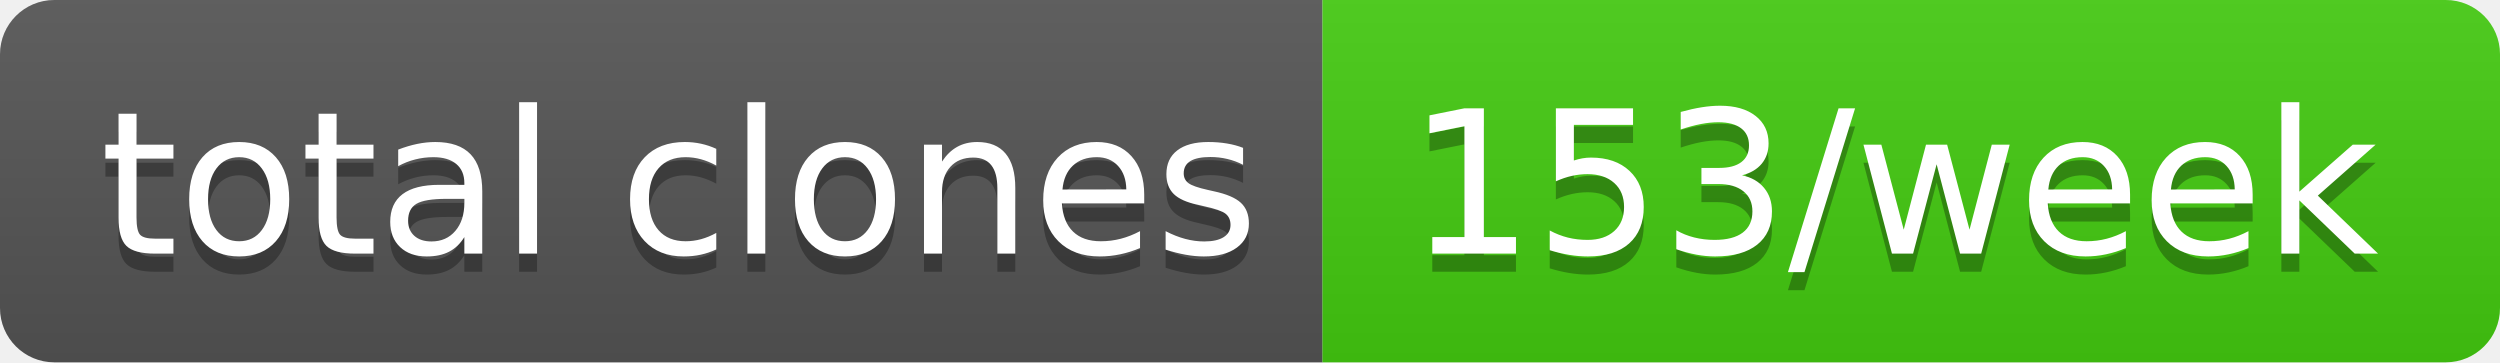
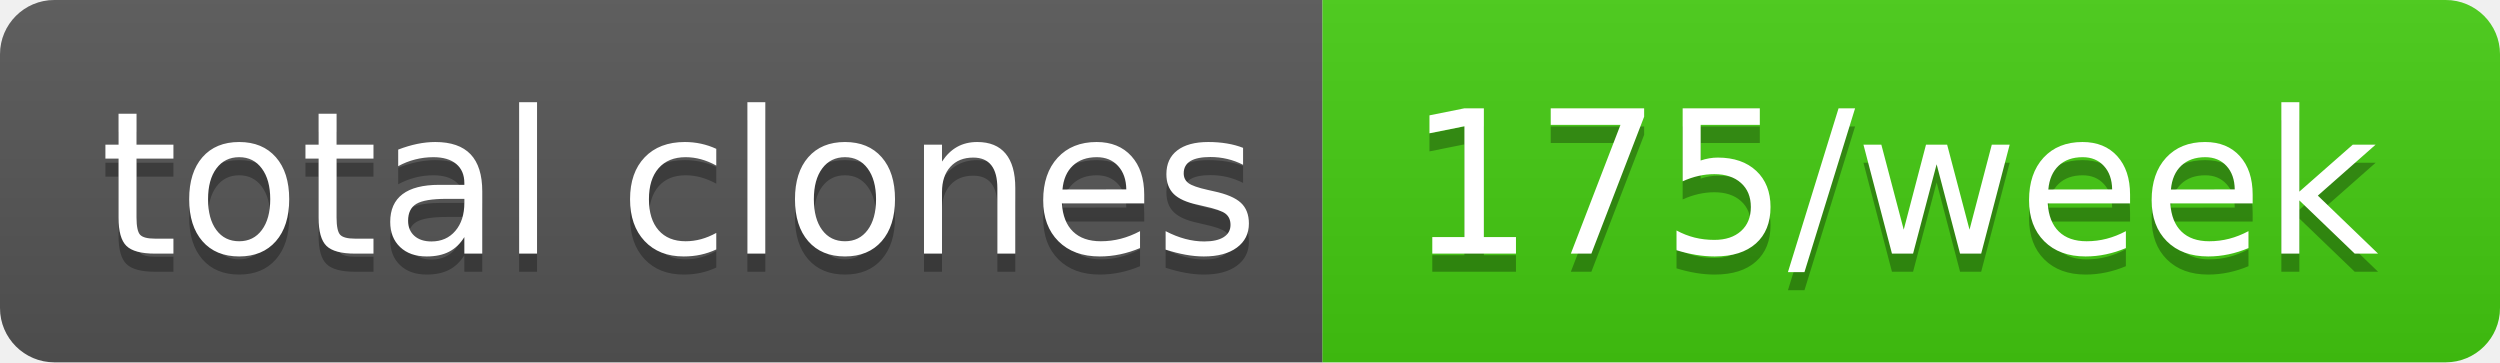
- <svg xmlns="http://www.w3.org/2000/svg" width="138" height="20" role="img" aria-label="total clones: 153/week">
+ <svg xmlns="http://www.w3.org/2000/svg" width="138" height="20" role="img" aria-label="total clones: 175/week">
  <linearGradient id="s" x2="0" y2="100%">
    <stop offset="0" stop-color="#bbb" stop-opacity=".1" />
    <stop offset="1" stop-opacity=".1" />
  </linearGradient>
  <clipPath id="r">
    <rect width="138" height="20" rx="3" fill="#fff" />
  </clipPath>
  <g clip-path="url(#r)">
    <rect width="73" height="20" fill="#555" />
    <rect x="73" width="65" height="20" fill="#4c1" />
    <rect width="138" height="20" fill="url(#s)" />
  </g>
  <g fill="#fff" text-anchor="middle" font-family="Verdana,Geneva,DejaVu Sans,sans-serif" text-rendering="geometricPrecision" font-size="110">
    <text aria-hidden="true" x="375" y="150" fill="#010101" fill-opacity=".3" transform="scale(.1)" textLength="630">total clones</text>
    <text x="375" y="140" transform="scale(.1)" fill="#fff" textLength="630">total clones</text>
-     <text aria-hidden="true" x="1045" y="150" fill="#010101" fill-opacity=".3" transform="scale(.1)" textLength="550">153/week</text>
-     <text x="1045" y="140" transform="scale(.1)" fill="#fff" textLength="550">153/week</text>
+     <text aria-hidden="true" x="1045" y="150" fill="#010101" fill-opacity=".3" transform="scale(.1)" textLength="550">175/week</text>
+     <text x="1045" y="140" transform="scale(.1)" fill="#fff" textLength="550">175/week</text>
  </g>
</svg>
